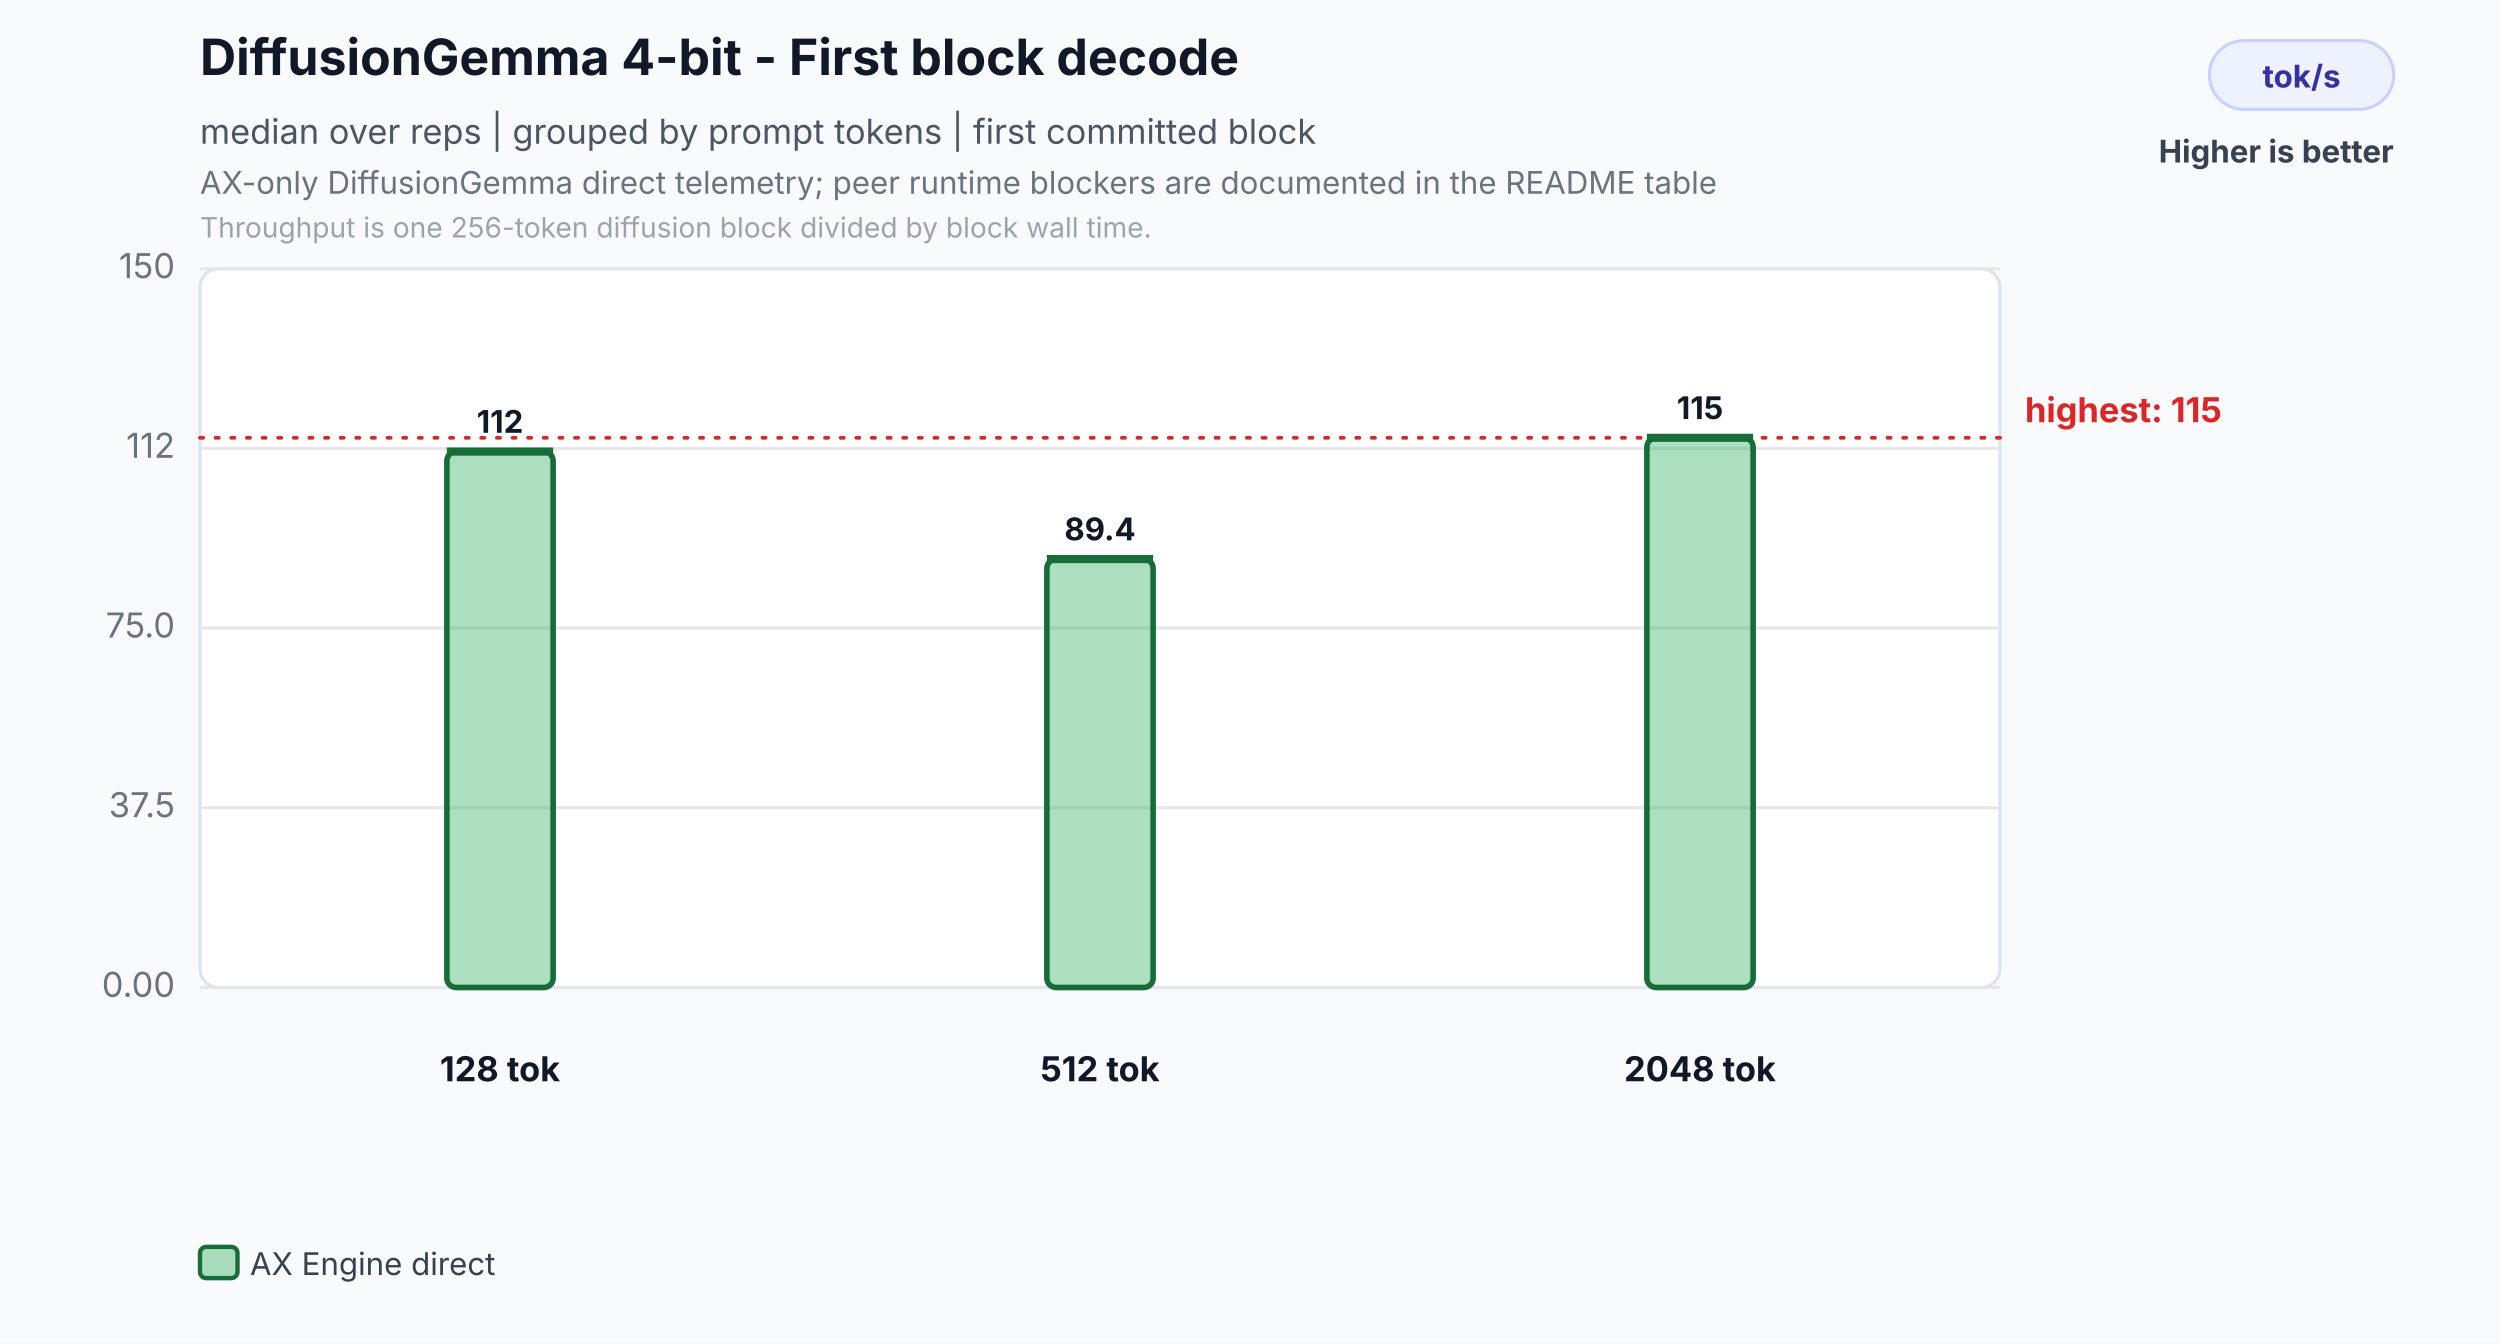
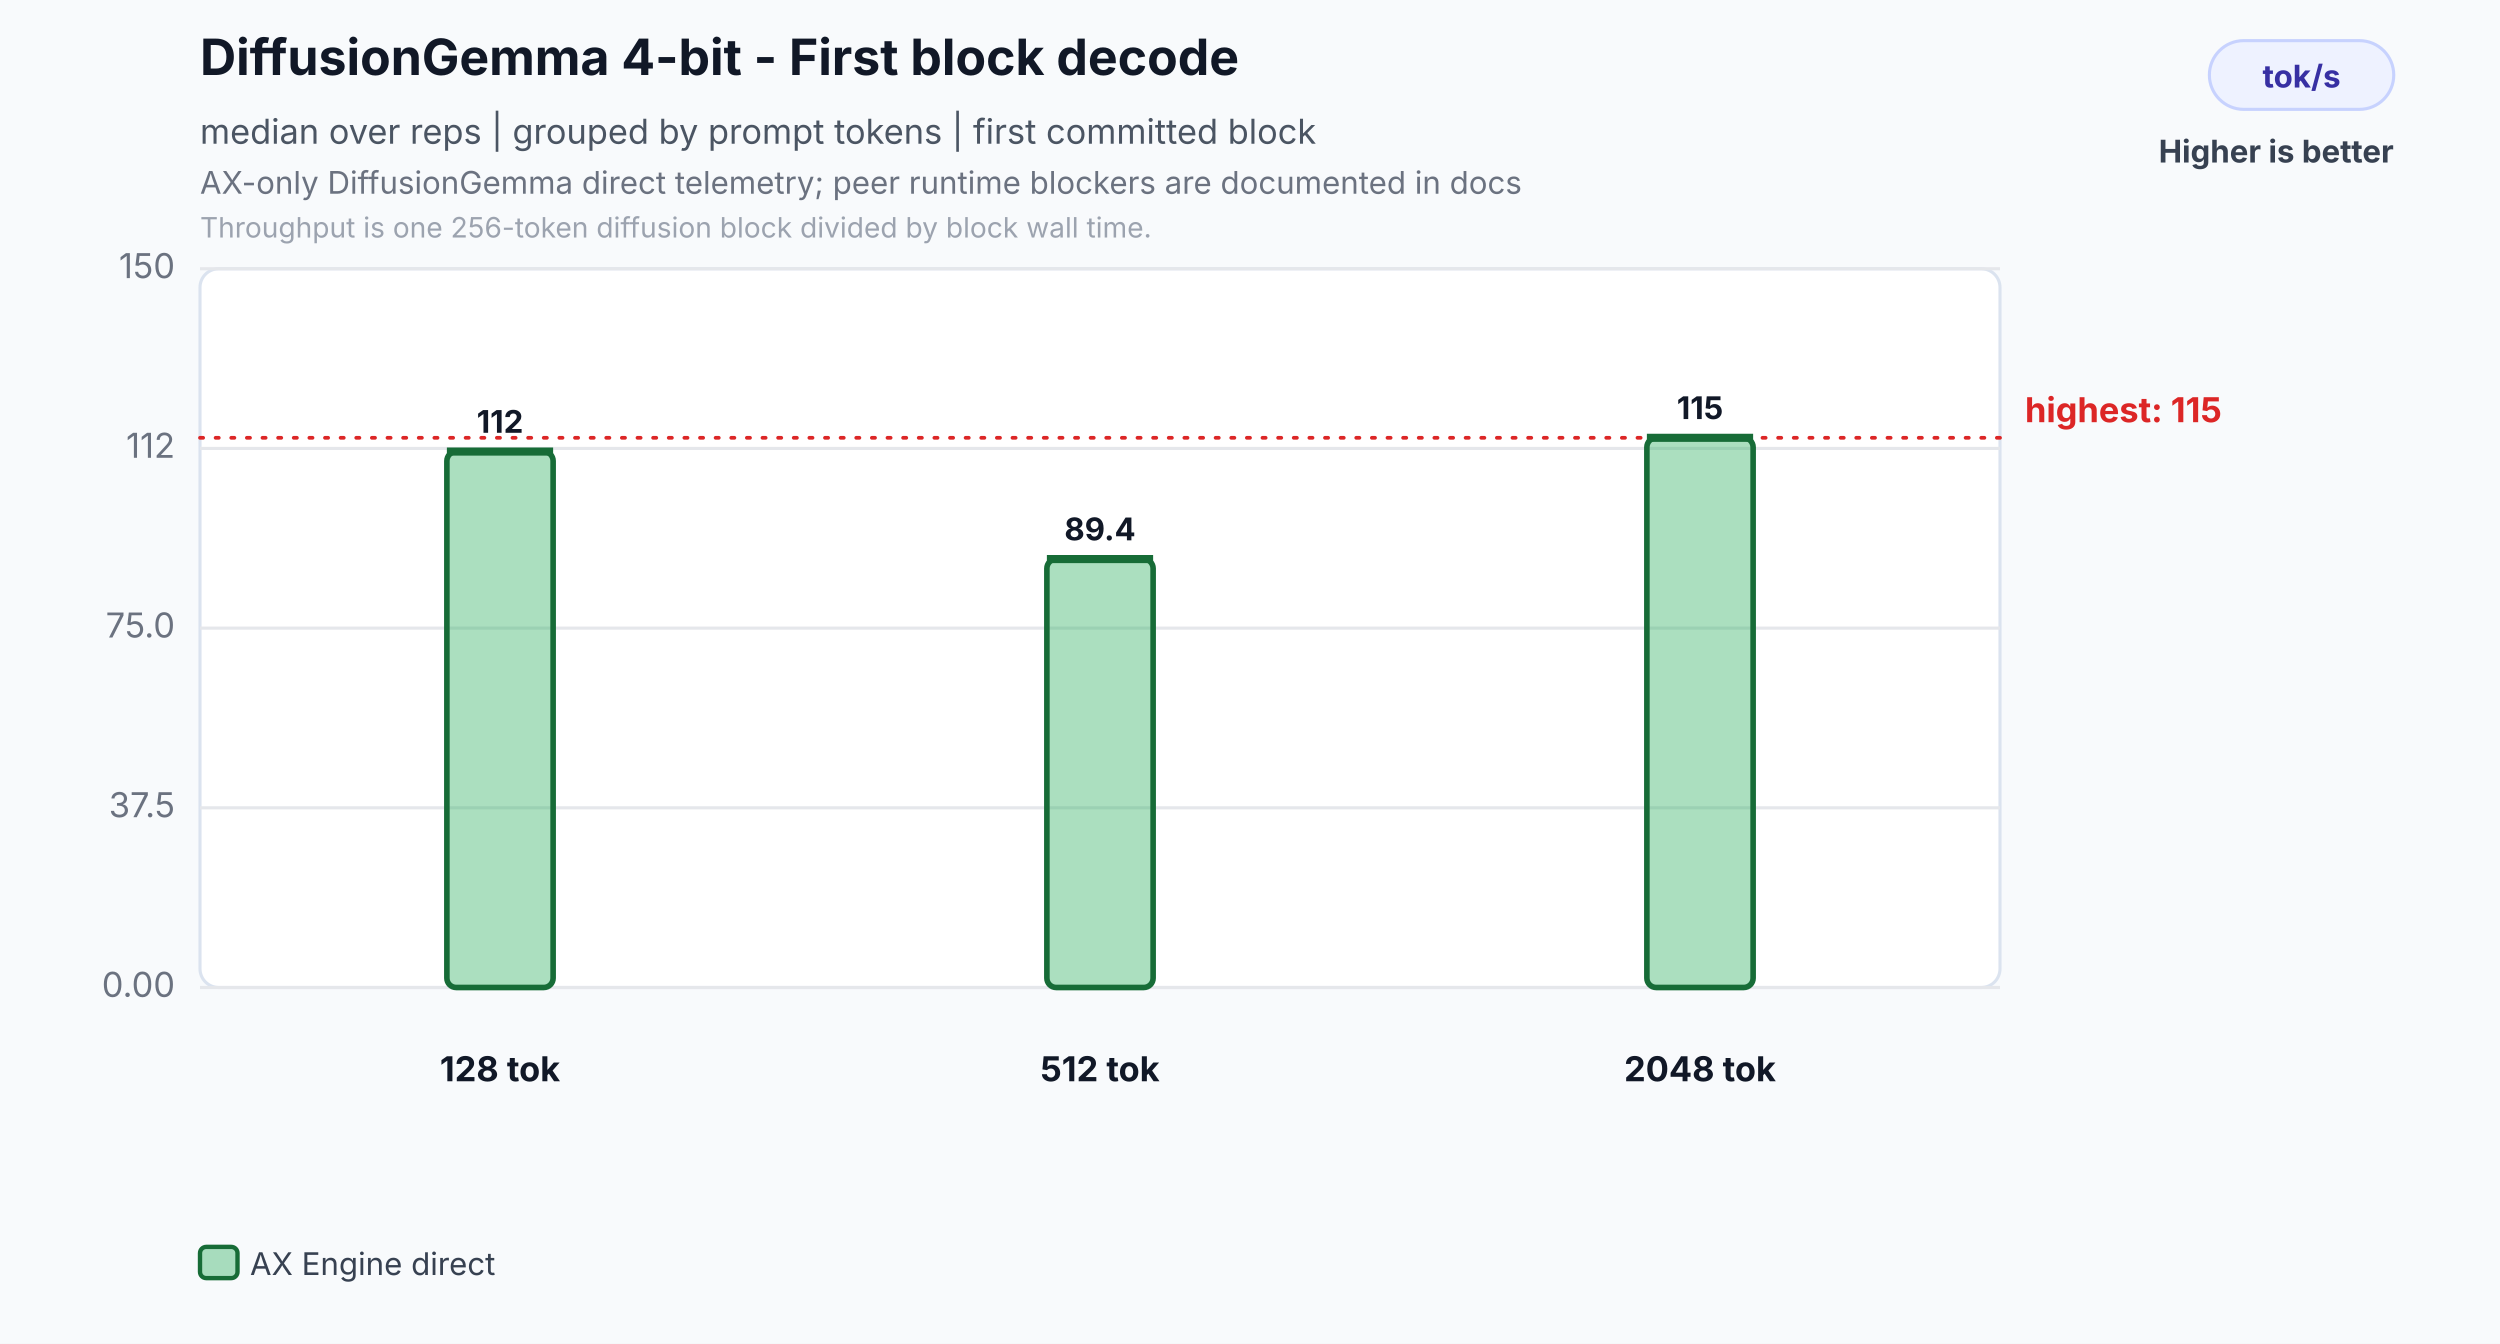
<svg xmlns="http://www.w3.org/2000/svg" width="800" height="430" viewBox="0 0 800 430" role="img" aria-labelledby="title desc">
  <rect width="800" height="430" fill="#f8fafc" />
  <text id="title" x="64" y="24" font-family="Inter,Segoe UI,Arial,sans-serif" font-size="16" font-weight="700" fill="#111827">DiffusionGemma 4-bit - First block decode</text>
  <text x="64" y="46" font-family="Inter,Segoe UI,Arial,sans-serif" font-size="11" fill="#4b5563">median over reps | grouped by prompt tokens | first committed block</text>
-   <text id="desc" x="64" y="62" font-family="Inter,Segoe UI,Arial,sans-serif" font-size="10" fill="#6b7280">AX-only DiffusionGemma direct telemetry; peer runtime blockers are documented in the README table</text>
+   <text id="desc" x="64" y="62" font-family="Inter,Segoe UI,Arial,sans-serif" font-size="10" fill="#6b7280">AX-only DiffusionGemma direct telemetry; peer runtime blockers are documented in docs</text>
  <text x="64" y="76" font-family="Inter,Segoe UI,Arial,sans-serif" font-size="9" fill="#9ca3af">Throughput is one 256-token diffusion block divided by block wall time.</text>
  <rect x="707" y="13" width="59" height="22" rx="11" fill="#eef2ff" stroke="#c7d2fe" />
  <text x="736.5" y="28" text-anchor="middle" font-family="Inter,Segoe UI,Arial,sans-serif" font-size="10" font-weight="700" fill="#3730a3">tok/s</text>
  <text x="766" y="52" text-anchor="end" font-family="Inter,Segoe UI,Arial,sans-serif" font-size="10" font-weight="700" fill="#374151">Higher is better</text>
  <rect x="64" y="86" width="576" height="230" rx="6" fill="#ffffff" stroke="#dbe3ef" />
  <line x1="64" y1="316.0" x2="640" y2="316.0" stroke="#e5e7eb" stroke-width="1" />
  <text x="56" y="319.0" text-anchor="end" font-family="Inter,Segoe UI,Arial,sans-serif" font-size="11" fill="#6b7280">0.00</text>
  <line x1="64" y1="258.5" x2="640" y2="258.5" stroke="#e5e7eb" stroke-width="1" />
  <text x="56" y="261.5" text-anchor="end" font-family="Inter,Segoe UI,Arial,sans-serif" font-size="11" fill="#6b7280">37.5</text>
  <line x1="64" y1="201.0" x2="640" y2="201.0" stroke="#e5e7eb" stroke-width="1" />
  <text x="56" y="204.0" text-anchor="end" font-family="Inter,Segoe UI,Arial,sans-serif" font-size="11" fill="#6b7280">75.0</text>
  <line x1="64" y1="143.5" x2="640" y2="143.5" stroke="#e5e7eb" stroke-width="1" />
  <text x="56" y="146.5" text-anchor="end" font-family="Inter,Segoe UI,Arial,sans-serif" font-size="11" fill="#6b7280">112</text>
  <line x1="64" y1="86.0" x2="640" y2="86.0" stroke="#e5e7eb" stroke-width="1" />
  <text x="56" y="89.0" text-anchor="end" font-family="Inter,Segoe UI,Arial,sans-serif" font-size="11" fill="#6b7280">150</text>
  <line x1="64" y1="140.1" x2="640" y2="140.1" stroke="#dc2626" stroke-width="1.2" stroke-dasharray="1 4" stroke-linecap="round" />
  <text x="648" y="135.1" text-anchor="start" font-family="Inter,Segoe UI,Arial,sans-serif" font-size="11" font-weight="700" fill="#dc2626">highest: 115</text>
  <rect x="143.0" y="144.5" width="34.0" height="171.5" rx="3" fill="#2eaf5f" fill-opacity="0.40" stroke="#176c37" stroke-width="1.8" />
  <line x1="143.0" y1="144.5" x2="177.0" y2="144.5" stroke="#176c37" stroke-width="2.6" />
  <text x="160.0" y="138.5" text-anchor="middle" font-family="Inter,Segoe UI,Arial,sans-serif" font-size="10" font-weight="700" fill="#111827">112</text>
  <text x="160.0" y="346" text-anchor="middle" font-family="Inter,Segoe UI,Arial,sans-serif" font-size="11" font-weight="700" fill="#111827">128 tok</text>
  <rect x="335.0" y="178.9" width="34.0" height="137.1" rx="3" fill="#2eaf5f" fill-opacity="0.40" stroke="#176c37" stroke-width="1.8" />
  <line x1="335.0" y1="178.9" x2="369.0" y2="178.9" stroke="#176c37" stroke-width="2.6" />
  <text x="352.0" y="172.9" text-anchor="middle" font-family="Inter,Segoe UI,Arial,sans-serif" font-size="10" font-weight="700" fill="#111827">89.4</text>
  <text x="352.0" y="346" text-anchor="middle" font-family="Inter,Segoe UI,Arial,sans-serif" font-size="11" font-weight="700" fill="#111827">512 tok</text>
  <rect x="527.0" y="140.1" width="34.0" height="175.9" rx="3" fill="#2eaf5f" fill-opacity="0.40" stroke="#176c37" stroke-width="1.8" />
  <line x1="527.0" y1="140.1" x2="561.0" y2="140.1" stroke="#176c37" stroke-width="2.6" />
  <text x="544.0" y="134.1" text-anchor="middle" font-family="Inter,Segoe UI,Arial,sans-serif" font-size="10" font-weight="700" fill="#111827">115</text>
  <text x="544.0" y="346" text-anchor="middle" font-family="Inter,Segoe UI,Arial,sans-serif" font-size="11" font-weight="700" fill="#111827">2048 tok</text>
  <rect x="64.0" y="399" width="12" height="10" rx="2" fill="#2eaf5f" fill-opacity="0.40" stroke="#176c37" stroke-width="1.4" />
  <text x="80.0" y="408" font-family="Inter,Segoe UI,Arial,sans-serif" font-size="10" fill="#374151">AX Engine direct</text>
</svg>
